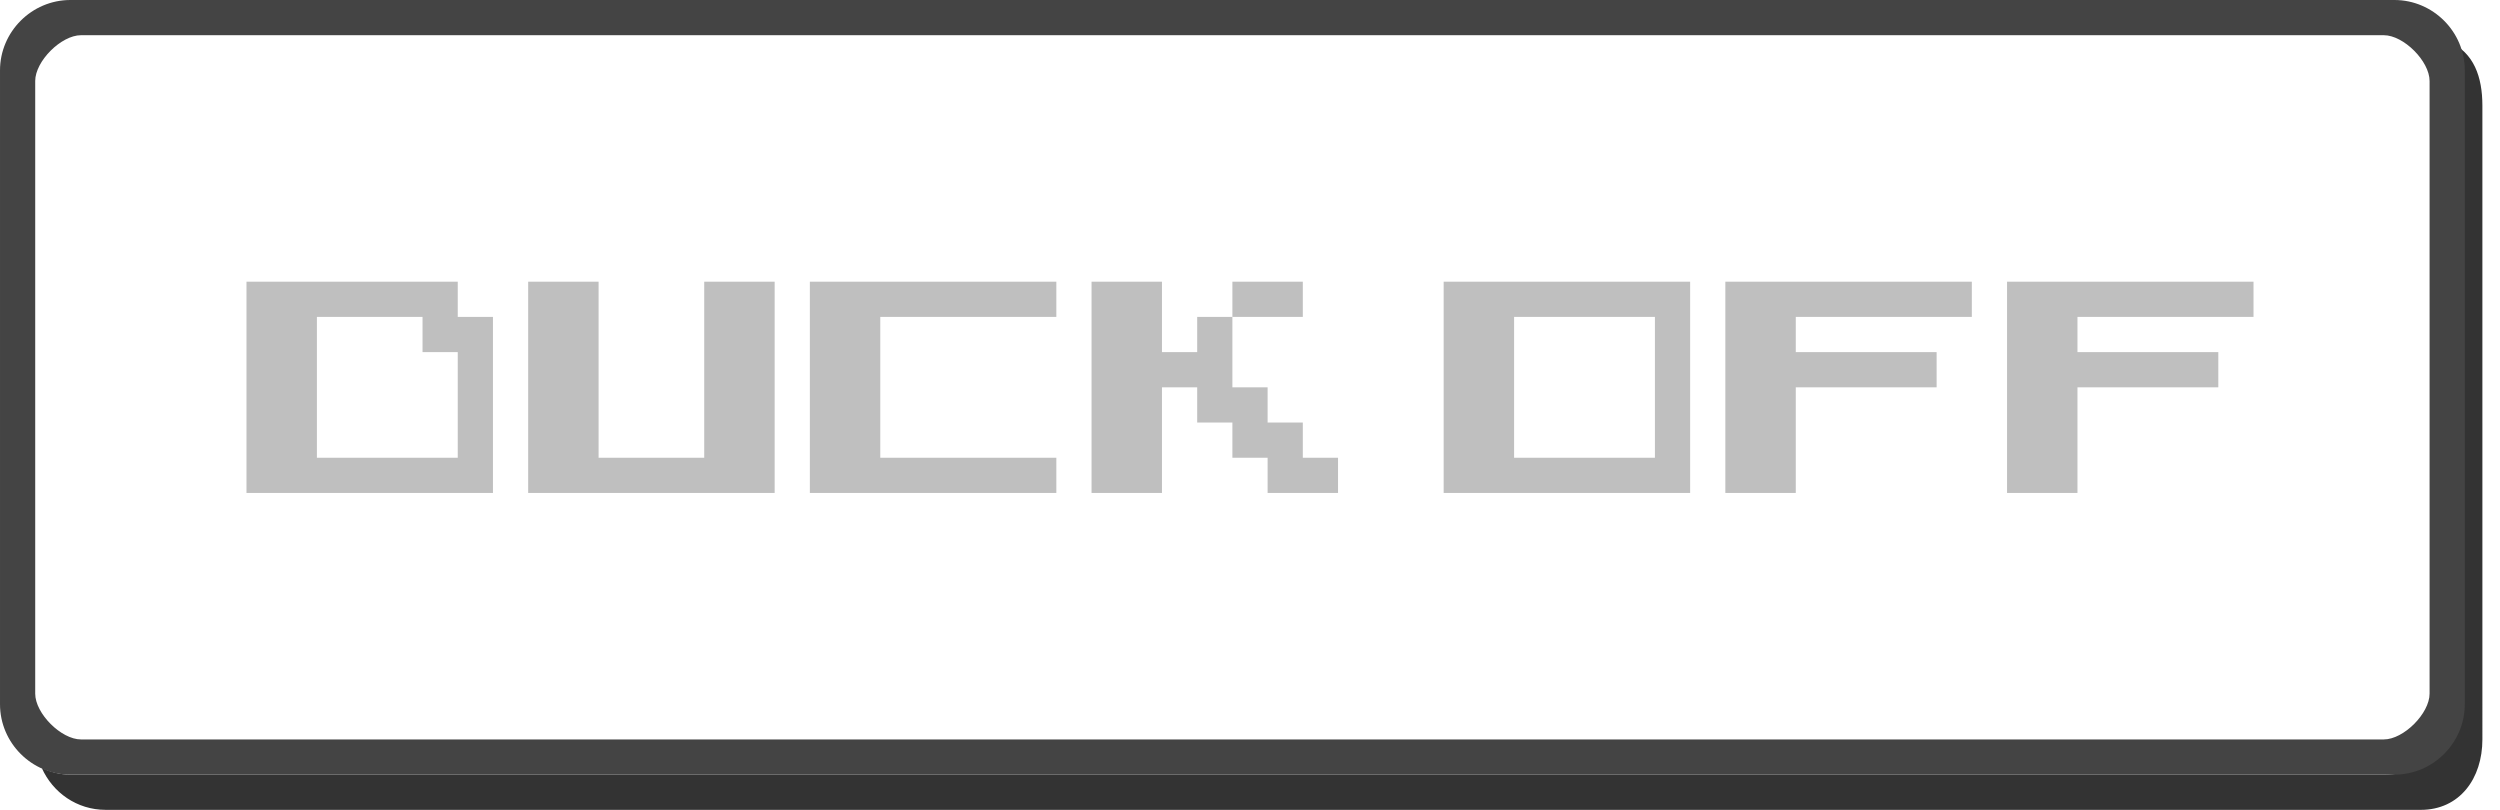
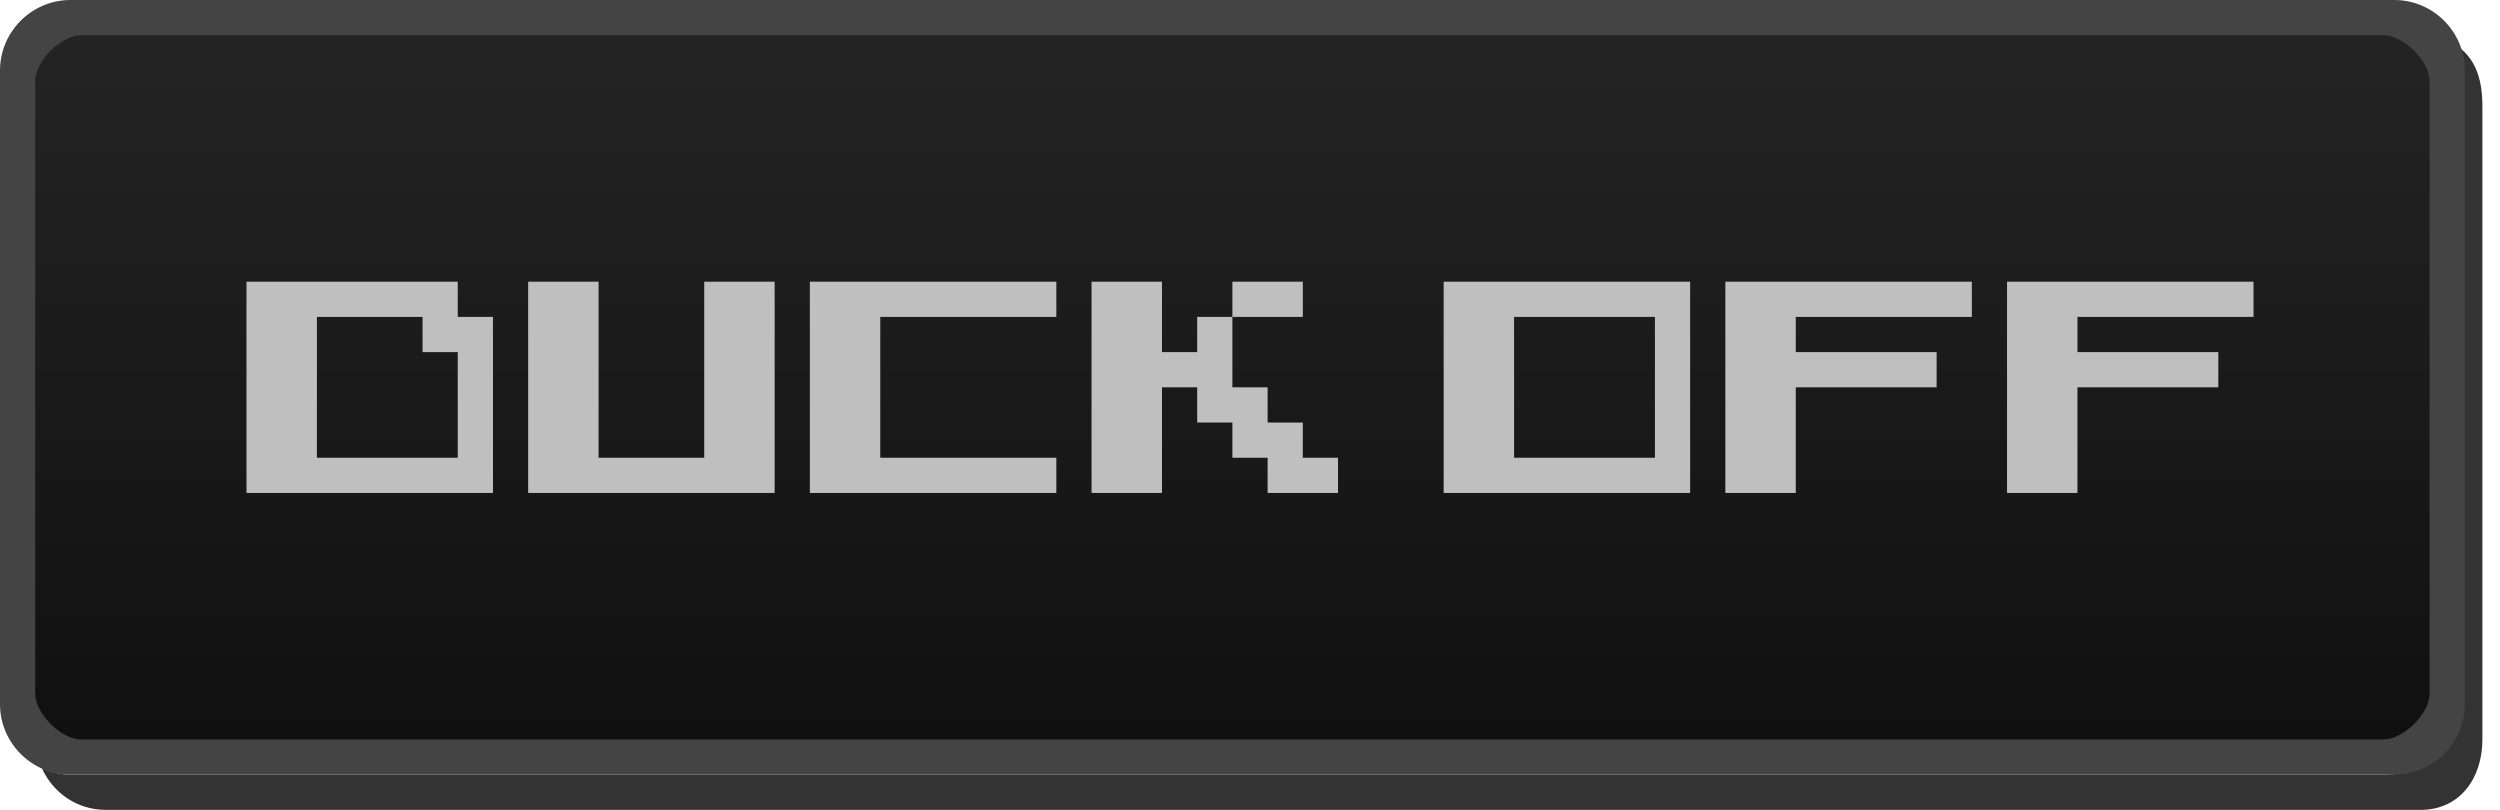
- <svg xmlns="http://www.w3.org/2000/svg" id="svg17" version="1.1" height="23" width="71">
-   <defs id="defs7">
-     <linearGradient gradientUnits="userSpaceOnUse" gradientTransform="matrix(2.6957,0,0,1,-0.8478,-1027.4)" y2="1049" y1="1027.4" x2="13" x1="13" id="a">
-       <stop id="stop2" offset="0" stop-color="#242424" />
-       <stop id="stop4" offset="1" stop-color="#101010" />
+ <svg xmlns="http://www.w3.org/2000/svg" width="71" height="23" version="1.1">
+   <defs>
+     <linearGradient id="a" x1="13" x2="13" y1="1027.4" y2="1049.4" gradientTransform="matrix(3 0 0 .91304 -1 -937.1)" gradientUnits="userSpaceOnUse">
+       <stop stop-color="#242424" offset="0" />
+       <stop stop-color="#101010" offset="1" />
    </linearGradient>
  </defs>
-   <path style="color:#000000;fill-opacity:0.8" id="path9" d="m 69.561,1.188 c 0.112,0.249 0.188,0.523 0.188,0.812 L 69.749,20 c 1.6e-5,1.099 -0.901,2 -2,2 l -65.75,-2.5e-4 c -0.29,-10e-7 -0.563,-0.075 -0.812,-0.188 0.312,0.698 0.997,1.187 1.812,1.188 L 68.749,23 c 1.108,4e-6 1.751,-0.892 1.751,-2 l -2.63e-4,-18 c -1.2e-5,-0.816 -0.241,-1.501 -0.939,-1.812 z" />
-   <path style="fill:#bfbfbf" id="path6038-8-4-3" d="m 30,8 h -7 v 6 h 7 V 13 H 25 V 9 h 5 V 8" />
-   <path style="fill:#bfbfbf" id="path6042-8-4-6" d="m 15,8 v 6 h 7 V 8 h -2 v 5 H 17 V 8 h -2" />
-   <path style="fill:#bfbfbf;fill-opacity:1;stroke:none;stroke-width:1px;stroke-linecap:butt;stroke-linejoin:miter;stroke-opacity:1" d="m 7,8 v 6 h 7 V 9 H 13 V 8 Z m 2,1 h 3 v 1 h 1 v 3 H 9 Z" id="path939" />
-   <path style="fill:#bfbfbf;fill-opacity:1;stroke:none;stroke-width:1px;stroke-linecap:butt;stroke-linejoin:miter;stroke-opacity:1" d="m 31,8 v 6 h 2 v -3 h 1 v 1 h 1 v 1 h 1 v 1 h 2 V 13 H 37 V 12 H 36 V 11 H 35 V 9 h 2 V 8 h -2 v 1 h -1 v 1 H 33 V 8 Z" id="path985" />
-   <path style="fill:#bfbfbf" id="path6038-8-4-3-7" d="m 41,8 v 6 h 7 V 8 m -1,5 H 43 V 9 h 4 z" />
-   <path style="fill:#bfbfbf" id="path6046-5-4-5" d="m 49,8 v 6 h 2 v -3 h 4 V 10 H 51 V 9 h 5 V 8 h -7" />
-   <path style="fill:#bfbfbf" id="path6046-5-4-5-3" d="m 57,8 v 6 h 2 v -3 h 4 V 10 H 59 V 9 h 5 V 8 h -7" />
-   <path d="M 2,0 C 0.901,0 1.5449998e-4,0.901 1.5449998e-4,2 L 1.3775e-4,20 c -1.02305e-6,1.099 0.901,2 2,2 H 68 C 69.099,22 70,21.099 70,20 l 1.7e-5,-18 c 10e-7,-1.099 -0.901,-2 -2,-2 z M 2.3,1 H 67.7 c 0.563,0 1.3,0.737 1.3,1.3 l -1.7e-5,17.4 C 69,20.263 68.263,21 67.7,21 H 2.3 C 1.737,21 1,20.263 1,19.7 L 1,2.3 C 1,1.737 1.738,1 2.3,1 Z" style="color:#000000;text-indent:0;text-decoration:none;text-decoration-line:none;text-transform:none;fill:#444444;fill-opacity:1" id="path15-3" />
+   <rect x=".5" y=".5" width="69" height="21" rx="2" ry="2" color="#000000" fill="url(#a)" />
+   <path d="m69.561 1.188c.112.249.188.523.188.812l0 18c1.6e-5 1.099-.901 2-2 2l-65.75-0c-.29-1e-6-.563-.075-.812-.188.312.698.997 1.188 1.812 1.188l65.75 0c1.108 4e-6 1.751-.892 1.751-2l-0-18c-1.2e-5-.816-.241-1.501-.939-1.812z" color="#000000" fill-opacity=".8" />
+   <g fill="#bfbfbf">
+     <path d="m30 8h-7v6h7v-1h-5v-4h5v-1" />
+     <path d="m15 8v6h7v-6h-2v5h-3v-5h-2" />
+     <path d="m7 8v6h7v-5h-1v-1zm2 1h3v1h1v3h-4z" />
+     <path d="m31 8v6h2v-3h1v1h1v1h1v1h2v-1h-1v-1h-1v-1h-1v-2h2v-1h-2v1h-1v1h-1v-2z" />
+     <path d="m41 8v6h7v-6m-1 5h-4v-4h4z" />
+     <path d="m49 8v6h2v-3h4v-1h-4v-1h5v-1h-7" />
+     <path d="m57 8v6h2v-3h4v-1h-4v-1h5v-1h-7" />
+   </g>
+   <path d="m2 0c-1.099 0-2 .901-2 2l-1.675e-5 18c-1.023e-6 1.099.901 2 2 2h66c1.099 0 2-.901 2-2l1.7e-5-18c1e-6-1.099-.901-2-2-2zm.3 1h65.4c.563 0 1.3.737 1.3 1.3l-1.7e-5 17.4c-1e-6.563-.737 1.3-1.3 1.3h-65.4c-.563 0-1.3-.737-1.3-1.3l1.68e-5-17.4c5e-7-.563.737-1.3 1.3-1.3z" color="#000000" fill="#444" style="text-decoration-line:none;text-indent:0;text-transform:none" />
</svg>
